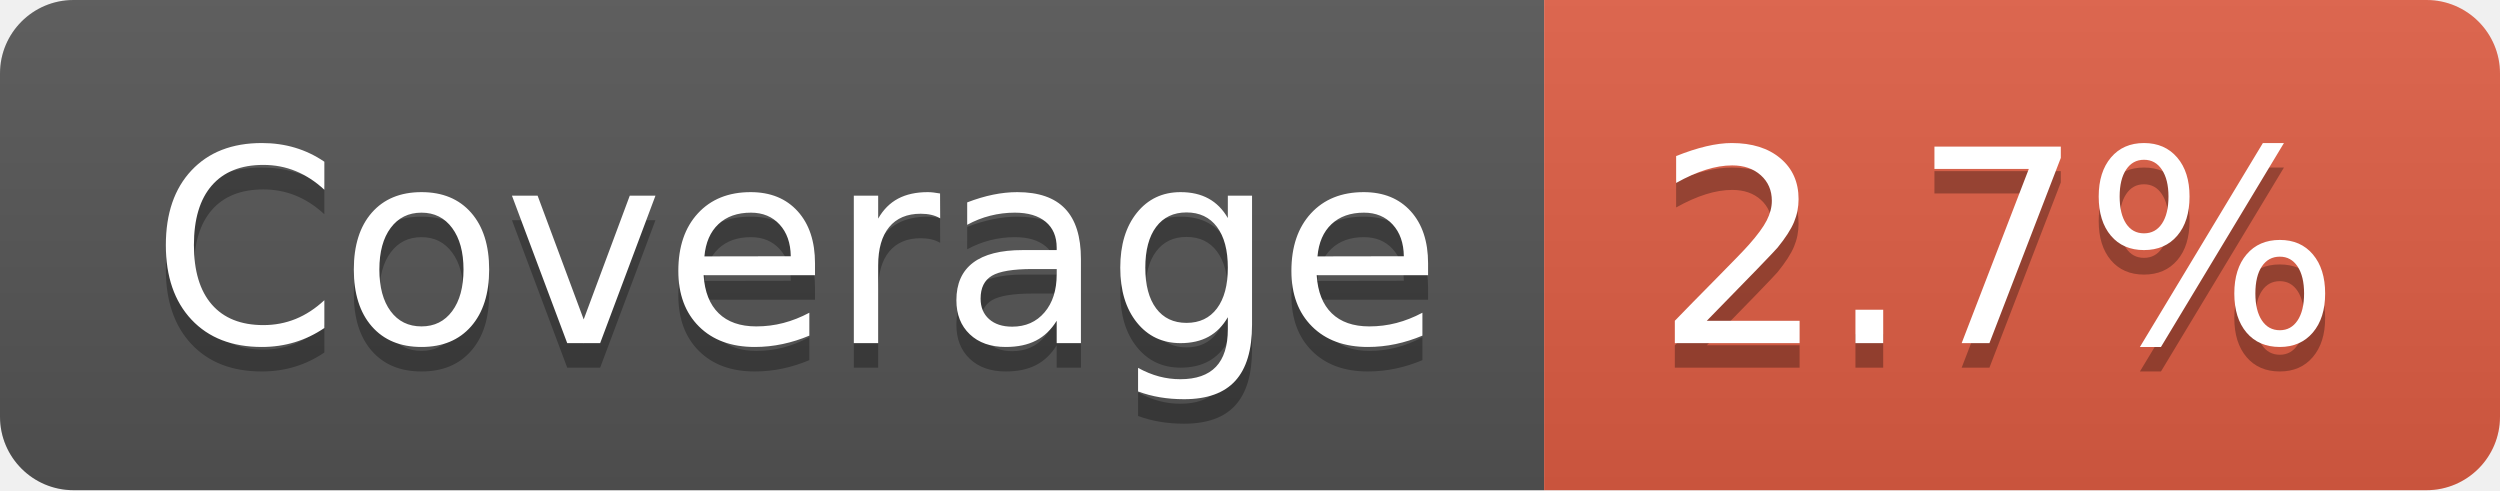
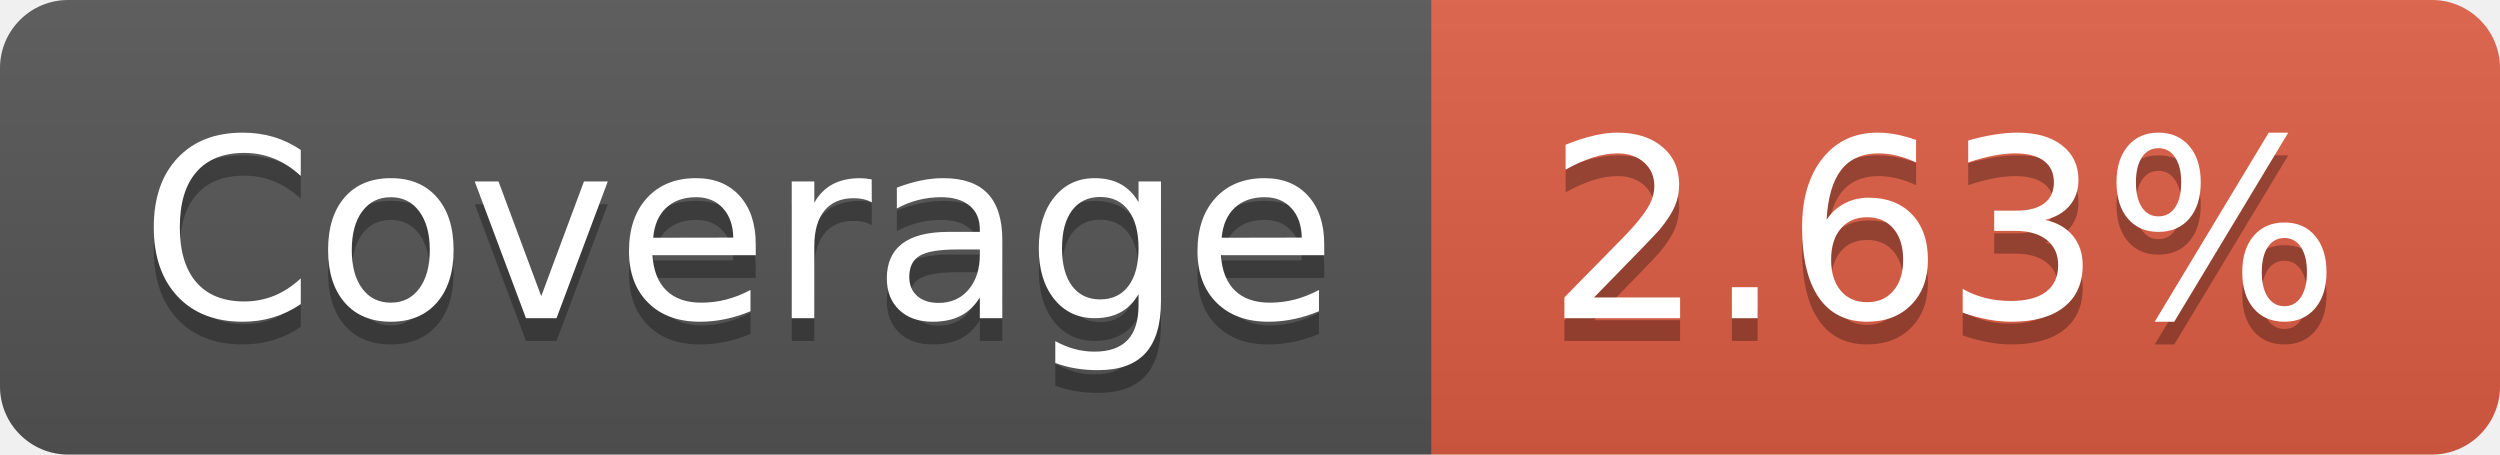
- <svg xmlns="http://www.w3.org/2000/svg" width="102" height="20" role="img" aria-label="Coverage: 2.7%">
+ <svg xmlns="http://www.w3.org/2000/svg" width="110" height="20" role="img" aria-label="Coverage: 2.63%">
  <linearGradient id="s" x2="0" y2="100%">
    <stop offset="0" stop-color="#bbb" stop-opacity=".1" />
    <stop offset="1" stop-opacity=".1" />
  </linearGradient>
  <clipPath id="r">
-     <rect width="102" height="20" rx="3" fill="#fff" />
+     <rect width="110" height="20" rx="3" fill="#fff" />
  </clipPath>
  <g clip-path="url(#r)">
    <rect width="63" height="20" fill="#555" />
-     <rect x="63" width="39" height="20" fill="#e05d44" />
-     <rect width="102" height="20" fill="url(#s)" />
+     <rect x="63" width="47" height="20" fill="#e05d44" />
+     <rect width="110" height="20" fill="url(#s)" />
  </g>
  <g fill="#fff" text-anchor="middle" font-family="Verdana,Geneva,DejaVu Sans,sans-serif" text-rendering="geometricPrecision" font-size="110">
    <text aria-hidden="true" x="325" y="150" fill="#010101" fill-opacity=".3" transform="scale(.1)" textLength="530">Coverage</text>
    <text x="325" y="140" transform="scale(.1)" fill="#fff" textLength="530">Coverage</text>
-     <text aria-hidden="true" x="815" y="150" fill="#010101" fill-opacity=".3" transform="scale(.1)" textLength="290">2.7%</text>
-     <text x="815" y="140" transform="scale(.1)" fill="#fff" textLength="290">2.7%</text>
+     <text aria-hidden="true" x="855" y="150" fill="#010101" fill-opacity=".3" transform="scale(.1)" textLength="370">2.63%</text>
+     <text x="855" y="140" transform="scale(.1)" fill="#fff" textLength="370">2.63%</text>
  </g>
</svg>
